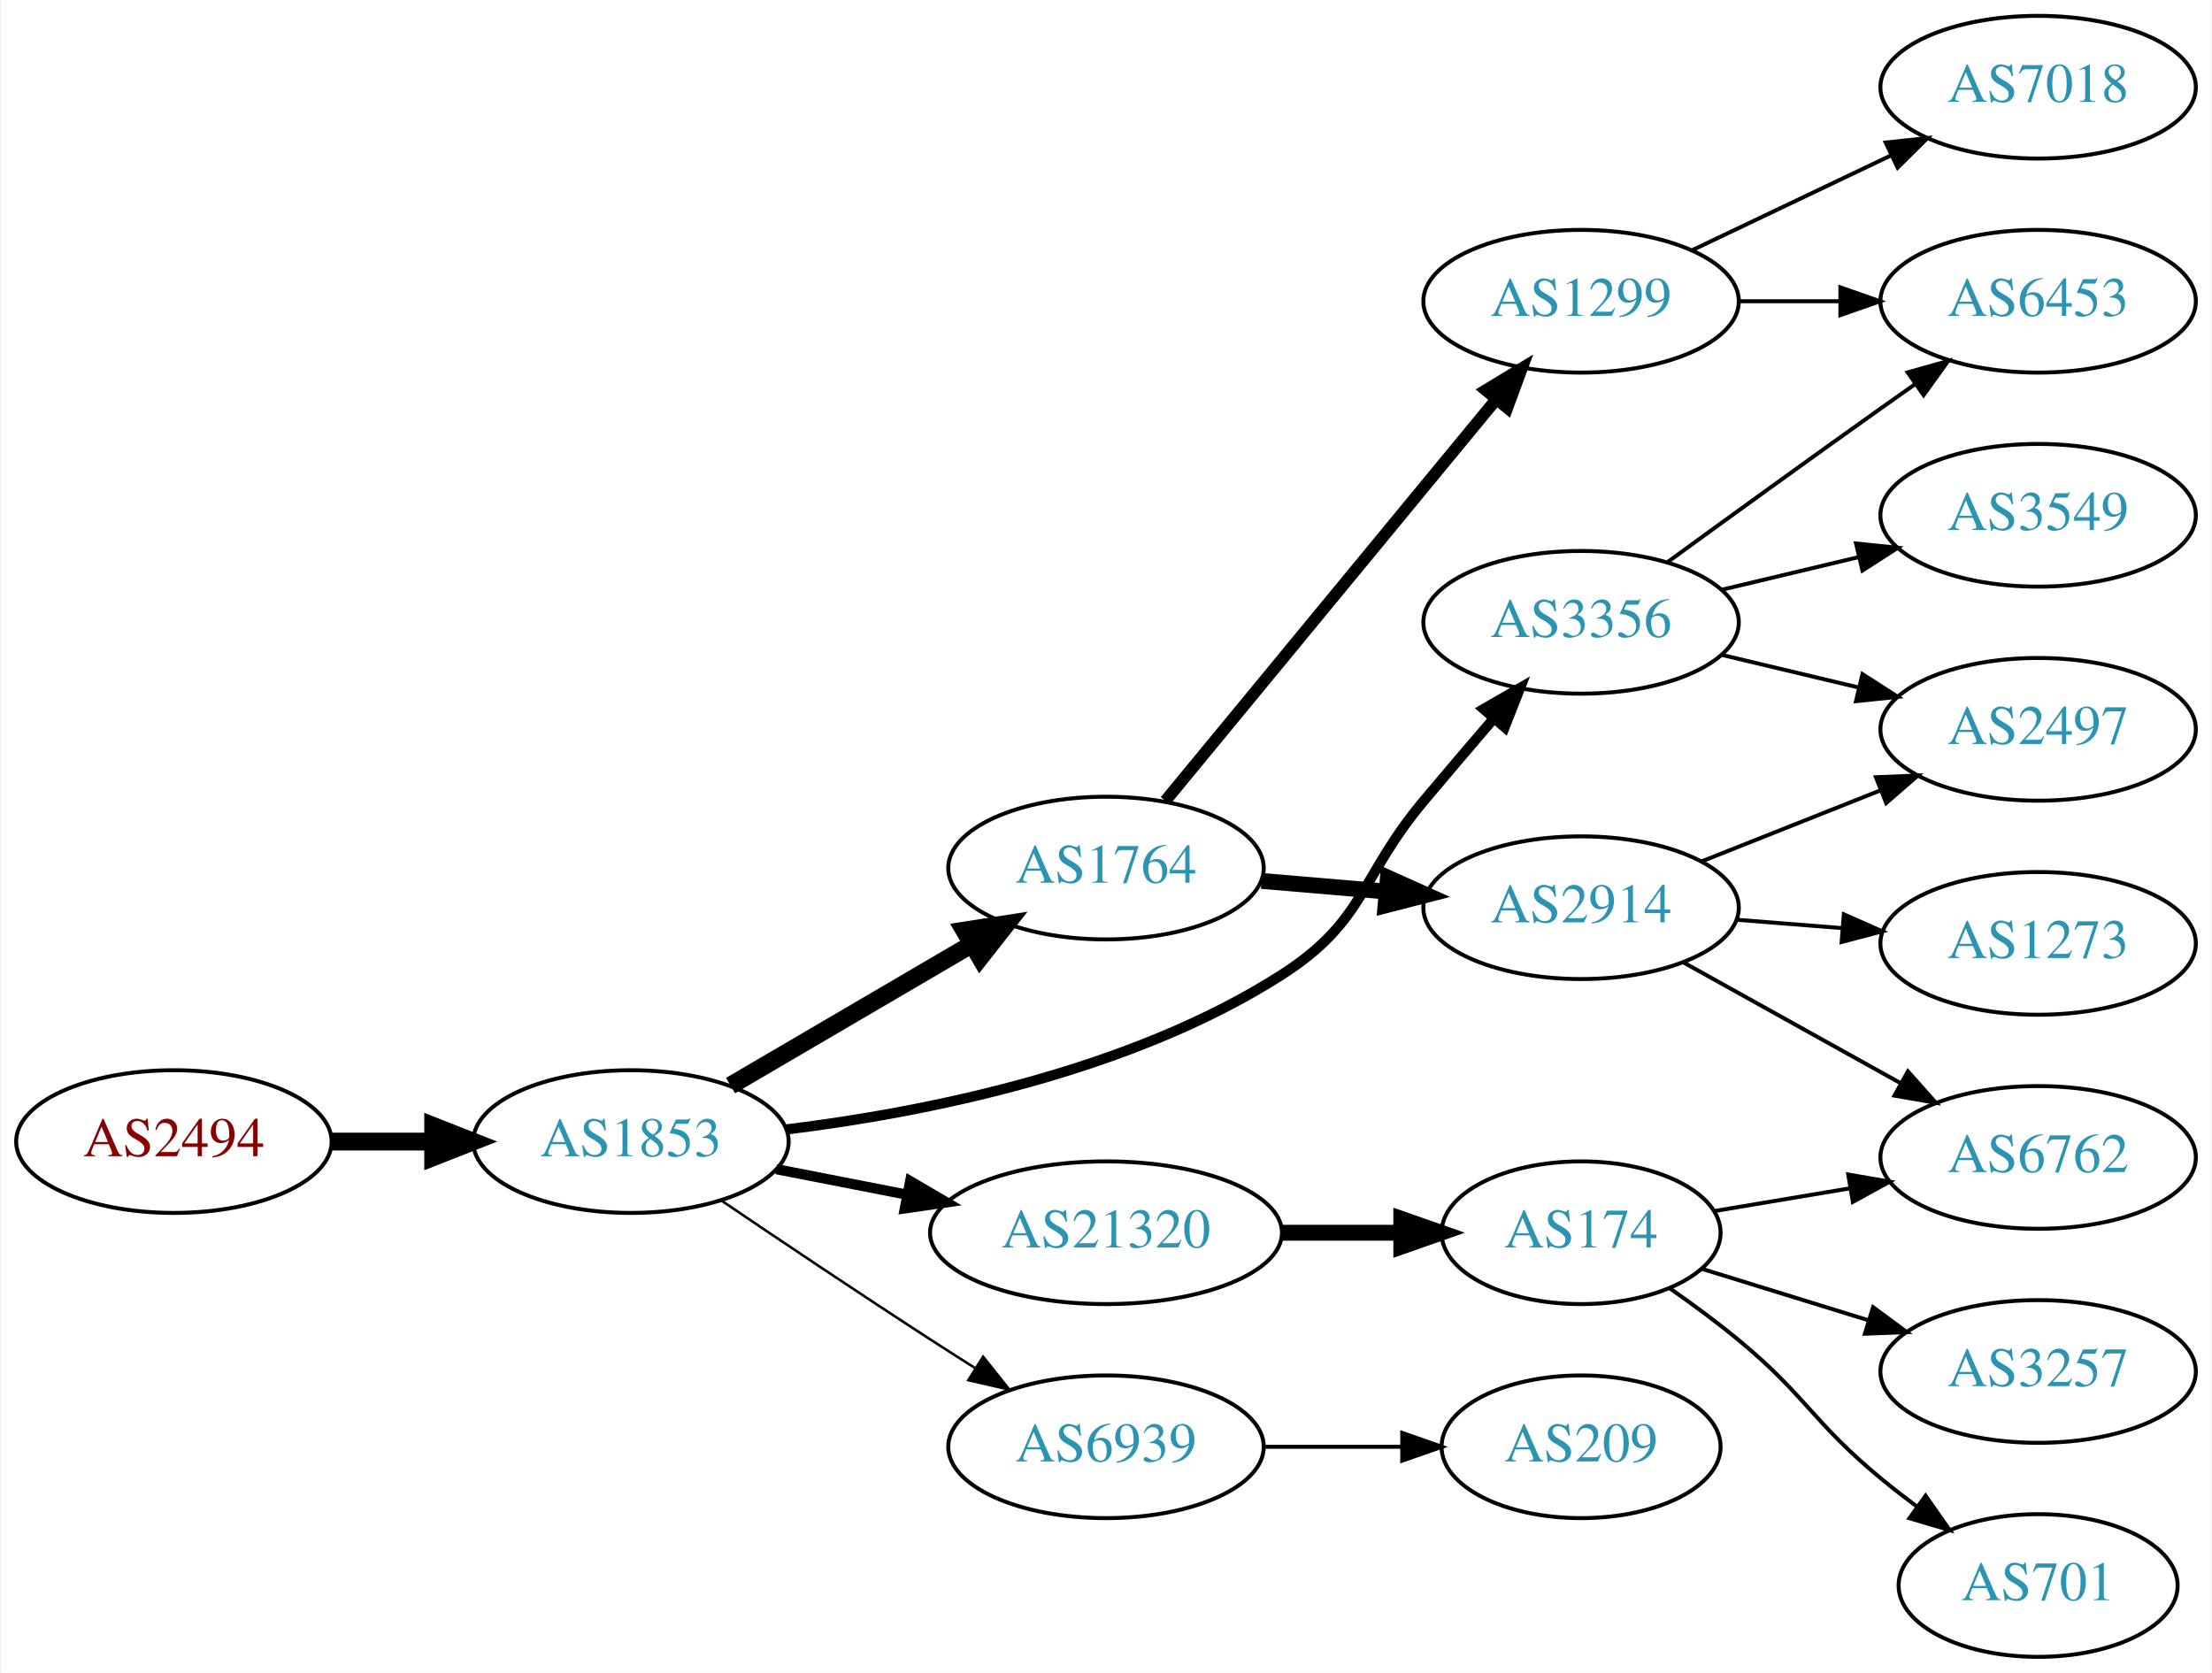
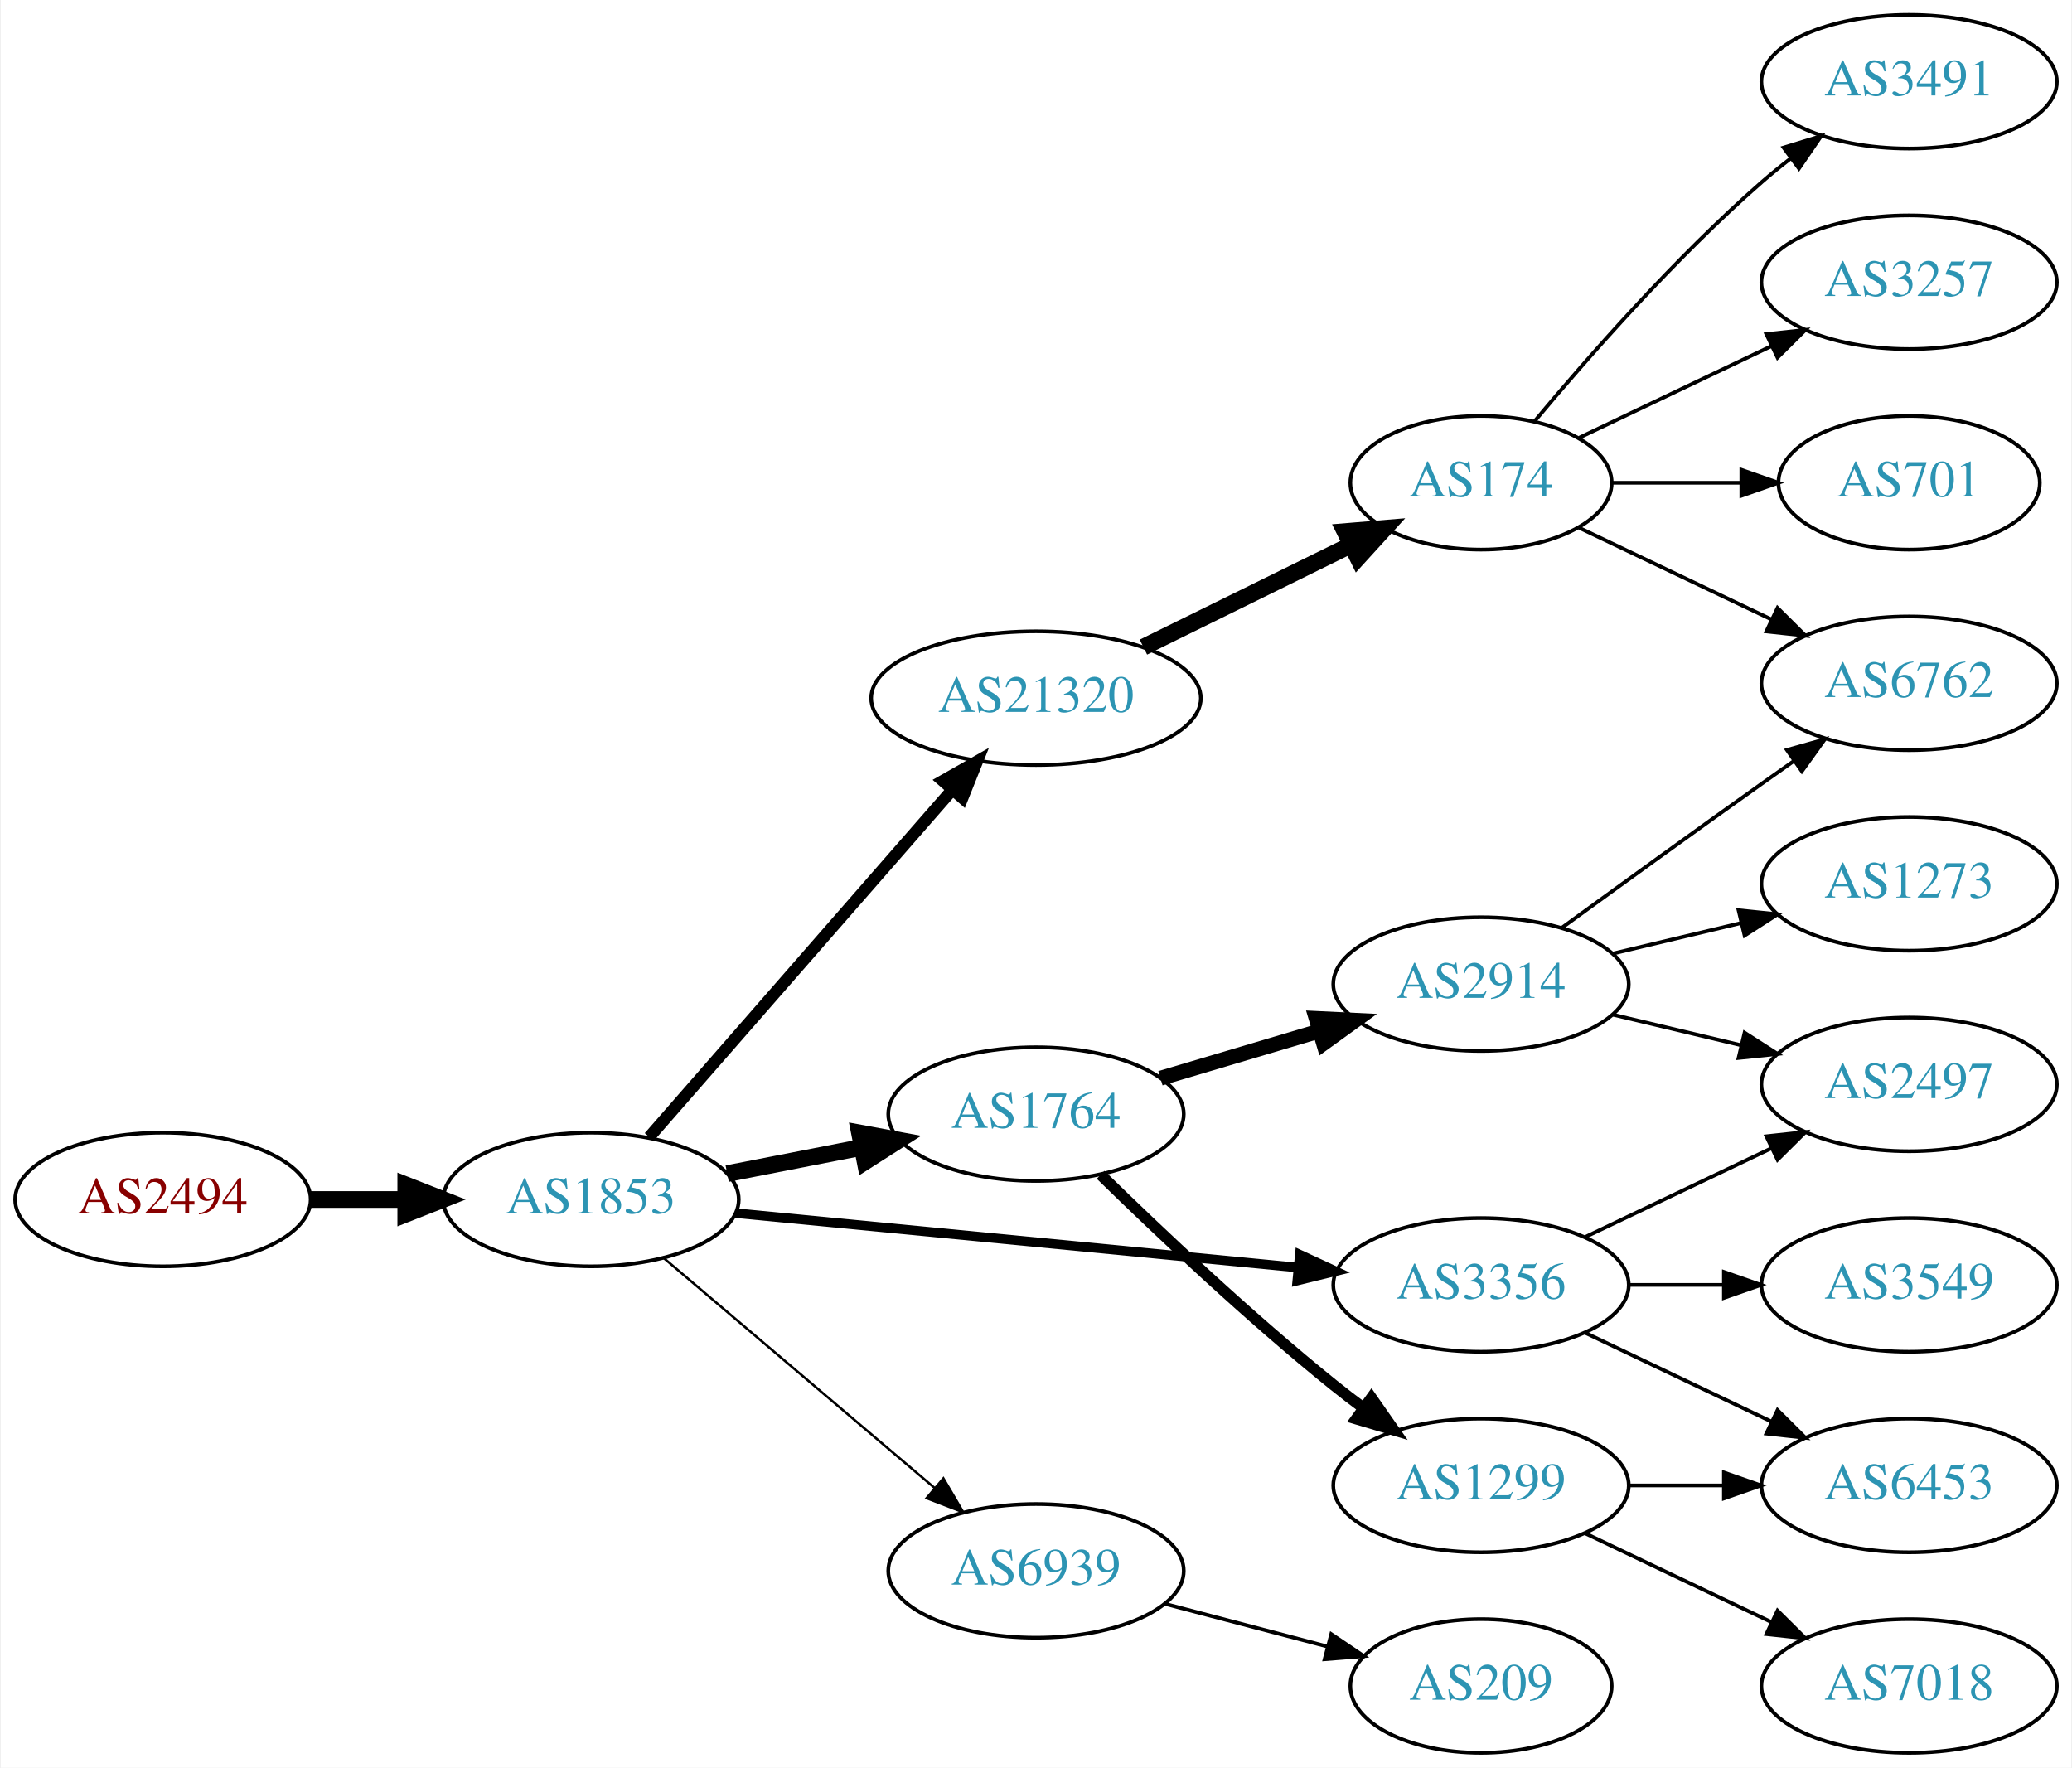
- <svg xmlns="http://www.w3.org/2000/svg" xmlns:xlink="http://www.w3.org/1999/xlink" width="558pt" height="422pt" viewBox="0.00 0.00 557.56 422.00">
-   <g id="graph0" class="graph" transform="scale(1 1) rotate(0) translate(4 418)">
-     <polygon fill="white" stroke="none" points="-4,4 -4,-418 553.564,-418 553.564,4 -4,4" />
+ <svg xmlns="http://www.w3.org/2000/svg" xmlns:xlink="http://www.w3.org/1999/xlink" width="558pt" height="476pt" viewBox="0.00 0.00 557.56 476.00">
+   <g id="graph0" class="graph" transform="scale(1 1) rotate(0) translate(4 472)">
+     <polygon fill="white" stroke="none" points="-4,4 -4,-472 553.564,-472 553.564,4 -4,4" />
    <g id="node1" class="node">
      <g id="a_node1">
        <a xlink:href="/asn/2494" xlink:title="AS2494 ~ MUWNET Autonomous System [AT]">
-           <ellipse fill="#ffffff" stroke="black" cx="39.647" cy="-130" rx="39.794" ry="18" />
-           <text text-anchor="middle" x="39.647" y="-126.3" font-family="Times,serif" font-size="14.00" fill="#880000">AS2494</text>
+           <ellipse fill="#ffffff" stroke="black" cx="39.647" cy="-149" rx="39.794" ry="18" />
+           <text text-anchor="middle" x="39.647" y="-145.3" font-family="Times,serif" font-size="14.00" fill="#880000">AS2494</text>
        </a>
      </g>
    </g>
    <g id="node2" class="node">
      <g id="a_node2">
        <a xlink:href="/asn/1853" xlink:title="AS1853 ~ ACOnet Backbone [AT]">
-           <ellipse fill="#ffffff" stroke="black" cx="154.939" cy="-130" rx="39.794" ry="18" />
-           <text text-anchor="middle" x="154.939" y="-126.3" font-family="Times,serif" font-size="14.00" fill="#2c94b3">AS1853</text>
+           <ellipse fill="#ffffff" stroke="black" cx="154.939" cy="-149" rx="39.794" ry="18" />
+           <text text-anchor="middle" x="154.939" y="-145.3" font-family="Times,serif" font-size="14.00" fill="#2c94b3">AS1853</text>
        </a>
      </g>
    </g>
    <g id="edge1" class="edge">
-       <path fill="none" stroke="black" stroke-width="4.5" d="M79.319,-130C87.522,-130 96.286,-130 104.818,-130" />
-       <polygon fill="black" stroke="black" stroke-width="4.5" points="105.057,-133.938 115.057,-130 105.057,-126.063 105.057,-133.938" />
+       <path fill="none" stroke="black" stroke-width="4.5" d="M79.319,-149C87.522,-149 96.286,-149 104.818,-149" />
+       <polygon fill="black" stroke="black" stroke-width="4.5" points="105.057,-152.938 115.057,-149 105.057,-145.063 105.057,-152.938" />
    </g>
    <g id="node3" class="node">
      <g id="a_node3">
-         <a xlink:href="/asn/1764" xlink:title="AS1764 ~ NEXTLAYER-AS [AT]">
-           <ellipse fill="#ffffff" stroke="black" cx="274.782" cy="-199" rx="39.794" ry="18" />
-           <text text-anchor="middle" x="274.782" y="-195.3" font-family="Times,serif" font-size="14.00" fill="#2c94b3">AS1764</text>
+         <a xlink:href="/asn/21320" xlink:title="AS21320 ~ GEANT Vereniging [EU]">
+           <ellipse fill="#ffffff" stroke="black" cx="274.782" cy="-284" rx="44.393" ry="18" />
+           <text text-anchor="middle" x="274.782" y="-280.3" font-family="Times,serif" font-size="14.00" fill="#2c94b3">AS21320</text>
        </a>
      </g>
    </g>
    <g id="edge2" class="edge">
-       <path fill="none" stroke="black" stroke-width="4.5" d="M180.071,-144.13C197.626,-154.409 221.601,-168.447 240.906,-179.75" />
-       <polygon fill="black" stroke="black" stroke-width="4.5" points="239.064,-183.234 249.683,-184.889 243.043,-176.438 239.064,-183.234" />
+       <path fill="none" stroke="black" stroke-width="3.214" d="M170.626,-165.825C191.179,-189.37 228.654,-232.302 252.331,-259.426" />
+       <polygon fill="black" stroke="black" stroke-width="3.214" points="249.697,-261.731 258.91,-266.963 254.971,-257.128 249.697,-261.731" />
    </g>
    <g id="node4" class="node">
      <g id="a_node4">
-         <a xlink:href="/asn/21320" xlink:title="AS21320 ~ GEANT Vereniging [EU]">
-           <ellipse fill="#ffffff" stroke="black" cx="274.782" cy="-107" rx="44.393" ry="18" />
-           <text text-anchor="middle" x="274.782" y="-103.3" font-family="Times,serif" font-size="14.00" fill="#2c94b3">AS21320</text>
+         <a xlink:href="/asn/1764" xlink:title="AS1764 ~ NEXTLAYER-AS [AT]">
+           <ellipse fill="#ffffff" stroke="black" cx="274.782" cy="-172" rx="39.794" ry="18" />
+           <text text-anchor="middle" x="274.782" y="-168.3" font-family="Times,serif" font-size="14.00" fill="#2c94b3">AS1764</text>
        </a>
      </g>
    </g>
    <g id="edge3" class="edge">
-       <path fill="none" stroke="black" stroke-width="2.571" d="M191.616,-123.037C201.989,-121.012 213.507,-118.764 224.557,-116.608" />
-       <polygon fill="black" stroke="black" stroke-width="2.571" points="225.382,-120.013 234.527,-114.662 224.041,-113.142 225.382,-120.013" />
+       <path fill="none" stroke="black" stroke-width="4.5" d="M191.616,-155.963C203.047,-158.194 215.869,-160.697 227.923,-163.049" />
+       <polygon fill="black" stroke="black" stroke-width="4.5" points="227.251,-166.93 237.82,-164.981 228.76,-159.201 227.251,-166.93" />
    </g>
    <g id="node5" class="node">
      <g id="a_node5">
        <a xlink:href="/asn/3356" xlink:title="AS3356 ~ Level 3 Parent, LLC [US]">
-           <ellipse fill="#ffffff" stroke="black" cx="394.625" cy="-261" rx="39.794" ry="18" />
-           <text text-anchor="middle" x="394.625" y="-257.3" font-family="Times,serif" font-size="14.00" fill="#2c94b3">AS3356</text>
+           <ellipse fill="#ffffff" stroke="black" cx="394.625" cy="-126" rx="39.794" ry="18" />
+           <text text-anchor="middle" x="394.625" y="-122.3" font-family="Times,serif" font-size="14.00" fill="#2c94b3">AS3356</text>
        </a>
      </g>
    </g>
    <g id="edge4" class="edge">
-       <path fill="none" stroke="black" stroke-width="2.571" d="M194.221,-133.063C229.085,-137.354 280.801,-147.605 318.978,-172 340.269,-185.605 338.746,-196.637 354.978,-216 360.56,-222.659 366.661,-229.817 372.332,-236.421" />
-       <polygon fill="black" stroke="black" stroke-width="2.571" points="370.036,-239.119 379.214,-244.412 375.34,-234.551 370.036,-239.119" />
+       <path fill="none" stroke="black" stroke-width="2.571" d="M193.864,-145.33C234.963,-141.353 300.649,-134.997 345.389,-130.668" />
+       <polygon fill="black" stroke="black" stroke-width="2.571" points="345.825,-134.142 355.441,-129.695 345.151,-127.174 345.825,-134.142" />
    </g>
    <g id="node6" class="node">
      <g id="a_node6">
        <a xlink:href="/asn/6939" xlink:title="AS6939 ~ Hurricane Electric LLC [US]">
-           <ellipse fill="#ffffff" stroke="black" cx="274.782" cy="-53" rx="39.794" ry="18" />
-           <text text-anchor="middle" x="274.782" y="-49.3" font-family="Times,serif" font-size="14.00" fill="#2c94b3">AS6939</text>
+           <ellipse fill="#ffffff" stroke="black" cx="274.782" cy="-49" rx="39.794" ry="18" />
+           <text text-anchor="middle" x="274.782" y="-45.3" font-family="Times,serif" font-size="14.00" fill="#2c94b3">AS6939</text>
        </a>
      </g>
    </g>
    <g id="edge5" class="edge">
-       <path fill="none" stroke="black" stroke-width="0.643" d="M177.703,-115.159C192.529,-105.114 212.646,-91.611 230.586,-80 234.178,-77.675 237.954,-75.265 241.718,-72.885" />
-       <polygon fill="black" stroke="black" stroke-width="0.643" points="243.778,-75.724 250.382,-67.439 240.053,-69.797 243.778,-75.724" />
+       <path fill="none" stroke="black" stroke-width="0.643" d="M174.612,-133.155C194.264,-116.478 225.359,-90.091 247.488,-71.313" />
+       <polygon fill="black" stroke="black" stroke-width="0.643" points="249.837,-73.91 255.197,-64.771 245.308,-68.573 249.837,-73.91" />
    </g>
    <g id="node7" class="node">
      <g id="a_node7">
-         <a xlink:href="/asn/2914" xlink:title="AS2914 ~ NTT America, Inc. [US]">
-           <ellipse fill="#ffffff" stroke="black" cx="394.625" cy="-189" rx="39.794" ry="18" />
-           <text text-anchor="middle" x="394.625" y="-185.3" font-family="Times,serif" font-size="14.00" fill="#2c94b3">AS2914</text>
+         <a xlink:href="/asn/174" xlink:title="AS174 ~ Cogent Communications [US]">
+           <ellipse fill="#ffffff" stroke="black" cx="394.625" cy="-342" rx="35.194" ry="18" />
+           <text text-anchor="middle" x="394.625" y="-338.3" font-family="Times,serif" font-size="14.00" fill="#2c94b3">AS174</text>
        </a>
      </g>
    </g>
    <g id="edge6" class="edge">
-       <path fill="none" stroke="black" stroke-width="4" d="M314.042,-195.753C324.022,-194.906 334.908,-193.983 345.334,-193.098" />
-       <polygon fill="black" stroke="black" stroke-width="4" points="345.888,-196.564 355.556,-192.23 345.296,-189.589 345.888,-196.564" />
+       <path fill="none" stroke="black" stroke-width="4.5" d="M303.709,-297.745C320.363,-305.942 341.635,-316.412 359.307,-325.11" />
+       <polygon fill="black" stroke="black" stroke-width="4.5" points="357.992,-328.851 368.703,-329.734 361.47,-321.785 357.992,-328.851" />
    </g>
    <g id="node8" class="node">
      <g id="a_node8">
-         <a xlink:href="/asn/1299" xlink:title="AS1299 ~ Telia Carrier [EU]">
-           <ellipse fill="#ffffff" stroke="black" cx="394.625" cy="-342" rx="39.794" ry="18" />
-           <text text-anchor="middle" x="394.625" y="-338.3" font-family="Times,serif" font-size="14.00" fill="#2c94b3">AS1299</text>
+         <a xlink:href="/asn/2914" xlink:title="AS2914 ~ NTT America, Inc. [US]">
+           <ellipse fill="#ffffff" stroke="black" cx="394.625" cy="-207" rx="39.794" ry="18" />
+           <text text-anchor="middle" x="394.625" y="-203.3" font-family="Times,serif" font-size="14.00" fill="#2c94b3">AS2914</text>
        </a>
      </g>
    </g>
    <g id="edge7" class="edge">
-       <path fill="none" stroke="black" stroke-width="3" d="M289.763,-215.966C310.405,-241.014 349.165,-288.049 373.054,-317.038" />
-       <polygon fill="black" stroke="black" stroke-width="3" points="370.601,-319.565 379.662,-325.057 376.003,-315.113 370.601,-319.565" />
-     </g>
-     <g id="node12" class="node">
-       <g id="a_node12">
-         <a xlink:href="/asn/174" xlink:title="AS174 ~ Cogent Communications [US]">
-           <ellipse fill="#ffffff" stroke="black" cx="394.625" cy="-107" rx="35.194" ry="18" />
-           <text text-anchor="middle" x="394.625" y="-103.3" font-family="Times,serif" font-size="14.00" fill="#2c94b3">AS174</text>
-         </a>
-       </g>
-     </g>
-     <g id="edge11" class="edge">
-       <path fill="none" stroke="black" stroke-width="4" d="M318.993,-107C328.841,-107 339.321,-107 349.218,-107" />
-       <polygon fill="black" stroke="black" stroke-width="4" points="349.27,-110.5 359.27,-107 349.27,-103.5 349.27,-110.5" />
+       <path fill="none" stroke="black" stroke-width="4" d="M308.295,-181.657C321.452,-185.564 336.824,-190.13 350.868,-194.301" />
+       <polygon fill="black" stroke="black" stroke-width="4" points="350.226,-197.761 360.809,-197.253 352.219,-191.051 350.226,-197.761" />
    </g>
    <g id="node9" class="node">
      <g id="a_node9">
-         <a xlink:href="/asn/2497" xlink:title="AS2497 ~ Internet Initiative Japan Inc. [JP]">
-           <ellipse fill="#ffffff" stroke="black" cx="509.918" cy="-234" rx="39.794" ry="18" />
-           <text text-anchor="middle" x="509.918" y="-230.3" font-family="Times,serif" font-size="14.00" fill="#2c94b3">AS2497</text>
-         </a>
-       </g>
-     </g>
-     <g id="edge15" class="edge">
-       <path fill="none" stroke="black" d="M430.232,-252.752C441.103,-250.162 453.257,-247.265 464.7,-244.538" />
-       <polygon fill="black" stroke="black" points="465.606,-247.92 474.522,-242.197 463.983,-241.111 465.606,-247.92" />
+         <a xlink:href="/asn/1299" xlink:title="AS1299 ~ Telia Carrier [EU]">
+           <ellipse fill="#ffffff" stroke="black" cx="394.625" cy="-72" rx="39.794" ry="18" />
+           <text text-anchor="middle" x="394.625" y="-68.3" font-family="Times,serif" font-size="14.00" fill="#2c94b3">AS1299</text>
+         </a>
+       </g>
+     </g>
+     <g id="edge8" class="edge">
+       <path fill="none" stroke="black" stroke-width="3" d="M292.188,-155.654C307.81,-140.389 332.245,-117.28 354.978,-99 357.529,-96.948 360.227,-94.879 362.963,-92.847" />
+       <polygon fill="black" stroke="black" stroke-width="3" points="365.116,-95.609 371.177,-86.919 361.02,-89.933 365.116,-95.609" />
+     </g>
+     <g id="node14" class="node">
+       <g id="a_node14">
+         <a xlink:href="/asn/6453" xlink:title="AS6453 ~ TATA COMMUNICATIONS (AMERICA) INC [US]">
+           <ellipse fill="#ffffff" stroke="black" cx="509.918" cy="-72" rx="39.794" ry="18" />
+           <text text-anchor="middle" x="509.918" y="-68.3" font-family="Times,serif" font-size="14.00" fill="#2c94b3">AS6453</text>
+         </a>
+       </g>
+     </g>
+     <g id="edge13" class="edge">
+       <path fill="none" stroke="black" d="M422.761,-113.066C437.755,-105.919 456.576,-96.948 472.799,-89.215" />
+       <polygon fill="black" stroke="black" points="474.481,-92.291 482.002,-84.829 471.469,-85.972 474.481,-92.291" />
    </g>
    <g id="node15" class="node">
      <g id="a_node15">
-         <a xlink:href="/asn/6453" xlink:title="AS6453 ~ TATA COMMUNICATIONS (AMERICA) INC [US]">
-           <ellipse fill="#ffffff" stroke="black" cx="509.918" cy="-342" rx="39.794" ry="18" />
-           <text text-anchor="middle" x="509.918" y="-338.3" font-family="Times,serif" font-size="14.00" fill="#2c94b3">AS6453</text>
-         </a>
-       </g>
-     </g>
-     <g id="edge16" class="edge">
-       <path fill="none" stroke="black" d="M416.473,-276.222C431.407,-287.091 452.02,-302.025 470.271,-315 473.091,-317.005 476.034,-319.085 478.983,-321.159" />
-       <polygon fill="black" stroke="black" points="477.01,-324.05 487.207,-326.926 481.029,-318.319 477.01,-324.05" />
+         <a xlink:href="/asn/2497" xlink:title="AS2497 ~ Internet Initiative Japan Inc. [JP]">
+           <ellipse fill="#ffffff" stroke="black" cx="509.918" cy="-180" rx="39.794" ry="18" />
+           <text text-anchor="middle" x="509.918" y="-176.3" font-family="Times,serif" font-size="14.00" fill="#2c94b3">AS2497</text>
+         </a>
+       </g>
+     </g>
+     <g id="edge14" class="edge">
+       <path fill="none" stroke="black" d="M422.761,-138.934C437.755,-146.081 456.576,-155.052 472.799,-162.785" />
+       <polygon fill="black" stroke="black" points="471.469,-166.028 482.002,-167.171 474.481,-159.709 471.469,-166.028" />
    </g>
    <g id="node16" class="node">
      <g id="a_node16">
        <a xlink:href="/asn/3549" xlink:title="AS3549 ~ Level 3 Parent, LLC [US]">
+           <ellipse fill="#ffffff" stroke="black" cx="509.918" cy="-126" rx="39.794" ry="18" />
+           <text text-anchor="middle" x="509.918" y="-122.3" font-family="Times,serif" font-size="14.00" fill="#2c94b3">AS3549</text>
+         </a>
+       </g>
+     </g>
+     <g id="edge15" class="edge">
+       <path fill="none" stroke="black" d="M434.297,-126C442.5,-126 451.264,-126 459.796,-126" />
+       <polygon fill="black" stroke="black" points="460.035,-129.5 470.035,-126 460.035,-122.5 460.035,-129.5" />
+     </g>
+     <g id="node19" class="node">
+       <g id="a_node19">
+         <a xlink:href="/asn/209" xlink:title="AS209 ~ CenturyLink Communications, LLC [US]">
+           <ellipse fill="#ffffff" stroke="black" cx="394.625" cy="-18" rx="35.194" ry="18" />
+           <text text-anchor="middle" x="394.625" y="-14.3" font-family="Times,serif" font-size="14.00" fill="#2c94b3">AS209</text>
+         </a>
+       </g>
+     </g>
+     <g id="edge21" class="edge">
+       <path fill="none" stroke="black" d="M309.551,-40.117C323.124,-36.546 338.888,-32.399 353.074,-28.667" />
+       <polygon fill="black" stroke="black" points="354.291,-31.966 363.071,-26.038 352.51,-25.197 354.291,-31.966" />
+     </g>
+     <g id="node10" class="node">
+       <g id="a_node10">
+         <a xlink:href="/asn/3491" xlink:title="AS3491 ~ PCCW Global, Inc. [US]">
+           <ellipse fill="#ffffff" stroke="black" cx="509.918" cy="-450" rx="39.794" ry="18" />
+           <text text-anchor="middle" x="509.918" y="-446.3" font-family="Times,serif" font-size="14.00" fill="#2c94b3">AS3491</text>
+         </a>
+       </g>
+     </g>
+     <g id="edge9" class="edge">
+       <path fill="none" stroke="black" d="M408.989,-358.499C423.245,-375.596 446.94,-402.619 470.271,-423 472.737,-425.154 475.375,-427.294 478.073,-429.372" />
+       <polygon fill="black" stroke="black" points="476.098,-432.264 486.227,-435.37 480.246,-426.625 476.098,-432.264" />
+     </g>
+     <g id="node11" class="node">
+       <g id="a_node11">
+         <a xlink:href="/asn/6762" xlink:title="AS6762 ~ TELECOM ITALIA SPARKLE S.p.A. [IT]">
          <ellipse fill="#ffffff" stroke="black" cx="509.918" cy="-288" rx="39.794" ry="18" />
-           <text text-anchor="middle" x="509.918" y="-284.3" font-family="Times,serif" font-size="14.00" fill="#2c94b3">AS3549</text>
+           <text text-anchor="middle" x="509.918" y="-284.3" font-family="Times,serif" font-size="14.00" fill="#2c94b3">AS6762</text>
+         </a>
+       </g>
+     </g>
+     <g id="edge10" class="edge">
+       <path fill="none" stroke="black" d="M421.05,-329.881C436.352,-322.587 456.076,-313.186 472.958,-305.14" />
+       <polygon fill="black" stroke="black" points="474.477,-308.293 481.998,-300.831 471.465,-301.974 474.477,-308.293" />
+     </g>
+     <g id="node12" class="node">
+       <g id="a_node12">
+         <a xlink:href="/asn/3257" xlink:title="AS3257 ~ GTT [DE]">
+           <ellipse fill="#ffffff" stroke="black" cx="509.918" cy="-396" rx="39.794" ry="18" />
+           <text text-anchor="middle" x="509.918" y="-392.3" font-family="Times,serif" font-size="14.00" fill="#2c94b3">AS3257</text>
+         </a>
+       </g>
+     </g>
+     <g id="edge11" class="edge">
+       <path fill="none" stroke="black" d="M421.05,-354.119C436.352,-361.413 456.076,-370.814 472.958,-378.86" />
+       <polygon fill="black" stroke="black" points="471.465,-382.026 481.998,-383.169 474.477,-375.707 471.465,-382.026" />
+     </g>
+     <g id="node13" class="node">
+       <g id="a_node13">
+         <a xlink:href="/asn/701" xlink:title="AS701 ~ UUNET [US]">
+           <ellipse fill="#ffffff" stroke="black" cx="509.918" cy="-342" rx="35.194" ry="18" />
+           <text text-anchor="middle" x="509.918" y="-338.3" font-family="Times,serif" font-size="14.00" fill="#2c94b3">AS701</text>
+         </a>
+       </g>
+     </g>
+     <g id="edge12" class="edge">
+       <path fill="none" stroke="black" d="M429.924,-342C440.794,-342 452.971,-342 464.449,-342" />
+       <polygon fill="black" stroke="black" points="464.735,-345.5 474.735,-342 464.735,-338.5 464.735,-345.5" />
+     </g>
+     <g id="edge16" class="edge">
+       <path fill="none" stroke="black" d="M416.473,-222.222C431.407,-233.091 452.02,-248.025 470.271,-261 473.091,-263.005 476.034,-265.085 478.983,-267.159" />
+       <polygon fill="black" stroke="black" points="477.01,-270.05 487.207,-272.926 481.029,-264.319 477.01,-270.05" />
+     </g>
+     <g id="edge18" class="edge">
+       <path fill="none" stroke="black" d="M430.232,-198.752C441.103,-196.162 453.257,-193.265 464.7,-190.538" />
+       <polygon fill="black" stroke="black" points="465.606,-193.92 474.522,-188.197 463.983,-187.111 465.606,-193.92" />
+     </g>
+     <g id="node17" class="node">
+       <g id="a_node17">
+         <a xlink:href="/asn/1273" xlink:title="AS1273 ~ Vodafone Group PLC [EU]">
+           <ellipse fill="#ffffff" stroke="black" cx="509.918" cy="-234" rx="39.794" ry="18" />
+           <text text-anchor="middle" x="509.918" y="-230.3" font-family="Times,serif" font-size="14.00" fill="#2c94b3">AS1273</text>
        </a>
      </g>
    </g>
    <g id="edge17" class="edge">
-       <path fill="none" stroke="black" d="M430.232,-269.248C441.103,-271.838 453.257,-274.735 464.7,-277.462" />
-       <polygon fill="black" stroke="black" points="463.983,-280.889 474.522,-279.803 465.606,-274.08 463.983,-280.889" />
+       <path fill="none" stroke="black" d="M430.232,-215.248C441.103,-217.838 453.257,-220.735 464.7,-223.462" />
+       <polygon fill="black" stroke="black" points="463.983,-226.889 474.522,-225.803 465.606,-220.08 463.983,-226.889" />
+     </g>
+     <g id="edge20" class="edge">
+       <path fill="none" stroke="black" d="M434.297,-72C442.5,-72 451.264,-72 459.796,-72" />
+       <polygon fill="black" stroke="black" points="460.035,-75.5 470.035,-72 460.035,-68.5 460.035,-75.5" />
    </g>
    <g id="node18" class="node">
      <g id="a_node18">
-         <a xlink:href="/asn/209" xlink:title="AS209 ~ CenturyLink Communications, LLC [US]">
-           <ellipse fill="#ffffff" stroke="black" cx="394.625" cy="-53" rx="35.194" ry="18" />
-           <text text-anchor="middle" x="394.625" y="-49.3" font-family="Times,serif" font-size="14.00" fill="#2c94b3">AS209</text>
-         </a>
-       </g>
-     </g>
-     <g id="edge20" class="edge">
-       <path fill="none" stroke="black" d="M314.695,-53C325.782,-53 337.941,-53 349.323,-53" />
-       <polygon fill="black" stroke="black" points="349.505,-56.5 359.505,-53 349.505,-49.5 349.505,-56.5" />
-     </g>
-     <g id="edge8" class="edge">
-       <path fill="none" stroke="black" d="M425.095,-200.706C438.863,-206.174 455.439,-212.758 470.202,-218.622" />
-       <polygon fill="black" stroke="black" points="469.009,-221.914 479.594,-222.353 471.593,-215.409 469.009,-221.914" />
-     </g>
-     <g id="node10" class="node">
-       <g id="a_node10">
-         <a xlink:href="/asn/6762" xlink:title="AS6762 ~ TELECOM ITALIA SPARKLE S.p.A. [IT]">
-           <ellipse fill="#ffffff" stroke="black" cx="509.918" cy="-126" rx="39.794" ry="18" />
-           <text text-anchor="middle" x="509.918" y="-122.3" font-family="Times,serif" font-size="14.00" fill="#2c94b3">AS6762</text>
-         </a>
-       </g>
-     </g>
-     <g id="edge9" class="edge">
-       <path fill="none" stroke="black" d="M420.487,-175.174C436.573,-166.23 457.714,-154.473 475.291,-144.699" />
-       <polygon fill="black" stroke="black" points="477.074,-147.712 484.113,-139.793 473.672,-141.594 477.074,-147.712" />
-     </g>
-     <g id="node11" class="node">
-       <g id="a_node11">
-         <a xlink:href="/asn/1273" xlink:title="AS1273 ~ Vodafone Group PLC [EU]">
-           <ellipse fill="#ffffff" stroke="black" cx="509.918" cy="-180" rx="39.794" ry="18" />
-           <text text-anchor="middle" x="509.918" y="-176.3" font-family="Times,serif" font-size="14.00" fill="#2c94b3">AS1273</text>
-         </a>
-       </g>
-     </g>
-     <g id="edge10" class="edge">
-       <path fill="none" stroke="black" d="M433.98,-185.953C442.47,-185.279 451.574,-184.555 460.408,-183.854" />
-       <polygon fill="black" stroke="black" points="460.91,-187.325 470.601,-183.044 460.355,-180.347 460.91,-187.325" />
-     </g>
-     <g id="edge18" class="edge">
-       <path fill="none" stroke="black" d="M434.297,-342C442.5,-342 451.264,-342 459.796,-342" />
-       <polygon fill="black" stroke="black" points="460.035,-345.5 470.035,-342 460.035,-338.5 460.035,-345.5" />
-     </g>
-     <g id="node17" class="node">
-       <g id="a_node17">
        <a xlink:href="/asn/7018" xlink:title="AS7018 ~ AT&amp;T Services, Inc. [US]">
-           <ellipse fill="#ffffff" stroke="black" cx="509.918" cy="-396" rx="39.794" ry="18" />
-           <text text-anchor="middle" x="509.918" y="-392.3" font-family="Times,serif" font-size="14.00" fill="#2c94b3">AS7018</text>
+           <ellipse fill="#ffffff" stroke="black" cx="509.918" cy="-18" rx="39.794" ry="18" />
+           <text text-anchor="middle" x="509.918" y="-14.3" font-family="Times,serif" font-size="14.00" fill="#2c94b3">AS7018</text>
        </a>
      </g>
    </g>
    <g id="edge19" class="edge">
-       <path fill="none" stroke="black" d="M422.761,-354.934C437.755,-362.081 456.576,-371.052 472.799,-378.785" />
-       <polygon fill="black" stroke="black" points="471.469,-382.028 482.002,-383.171 474.481,-375.709 471.469,-382.028" />
-     </g>
-     <g id="edge13" class="edge">
-       <path fill="none" stroke="black" d="M428.09,-112.445C438.811,-114.243 450.955,-116.279 462.511,-118.217" />
-       <polygon fill="black" stroke="black" points="462.023,-121.684 472.464,-119.887 463.181,-114.781 462.023,-121.684" />
-     </g>
-     <g id="node13" class="node">
-       <g id="a_node13">
-         <a xlink:href="/asn/3257" xlink:title="AS3257 ~ GTT [DE]">
-           <ellipse fill="#ffffff" stroke="black" cx="509.918" cy="-72" rx="39.794" ry="18" />
-           <text text-anchor="middle" x="509.918" y="-68.3" font-family="Times,serif" font-size="14.00" fill="#2c94b3">AS3257</text>
-         </a>
-       </g>
-     </g>
-     <g id="edge12" class="edge">
-       <path fill="none" stroke="black" d="M425.095,-97.895C437.863,-93.951 453.044,-89.261 466.956,-84.963" />
-       <polygon fill="black" stroke="black" points="468.287,-88.215 476.809,-81.919 466.221,-81.527 468.287,-88.215" />
-     </g>
-     <g id="node14" class="node">
-       <g id="a_node14">
-         <a xlink:href="/asn/701" xlink:title="AS701 ~ UUNET [US]">
-           <ellipse fill="#ffffff" stroke="black" cx="509.918" cy="-18" rx="35.194" ry="18" />
-           <text text-anchor="middle" x="509.918" y="-14.3" font-family="Times,serif" font-size="14.00" fill="#2c94b3">AS701</text>
-         </a>
-       </g>
-     </g>
-     <g id="edge14" class="edge">
-       <path fill="none" stroke="black" d="M416.939,-93.025C422.703,-89.002 428.845,-84.484 434.271,-80 451.474,-65.786 453.068,-59.214 470.271,-45 473.154,-42.618 476.238,-40.226 479.361,-37.904" />
-       <polygon fill="black" stroke="black" points="481.53,-40.656 487.603,-31.975 477.442,-34.973 481.53,-40.656" />
+       <path fill="none" stroke="black" d="M422.761,-59.066C437.755,-51.919 456.576,-42.948 472.799,-35.215" />
+       <polygon fill="black" stroke="black" points="474.481,-38.291 482.002,-30.829 471.469,-31.972 474.481,-38.291" />
    </g>
  </g>
</svg>
